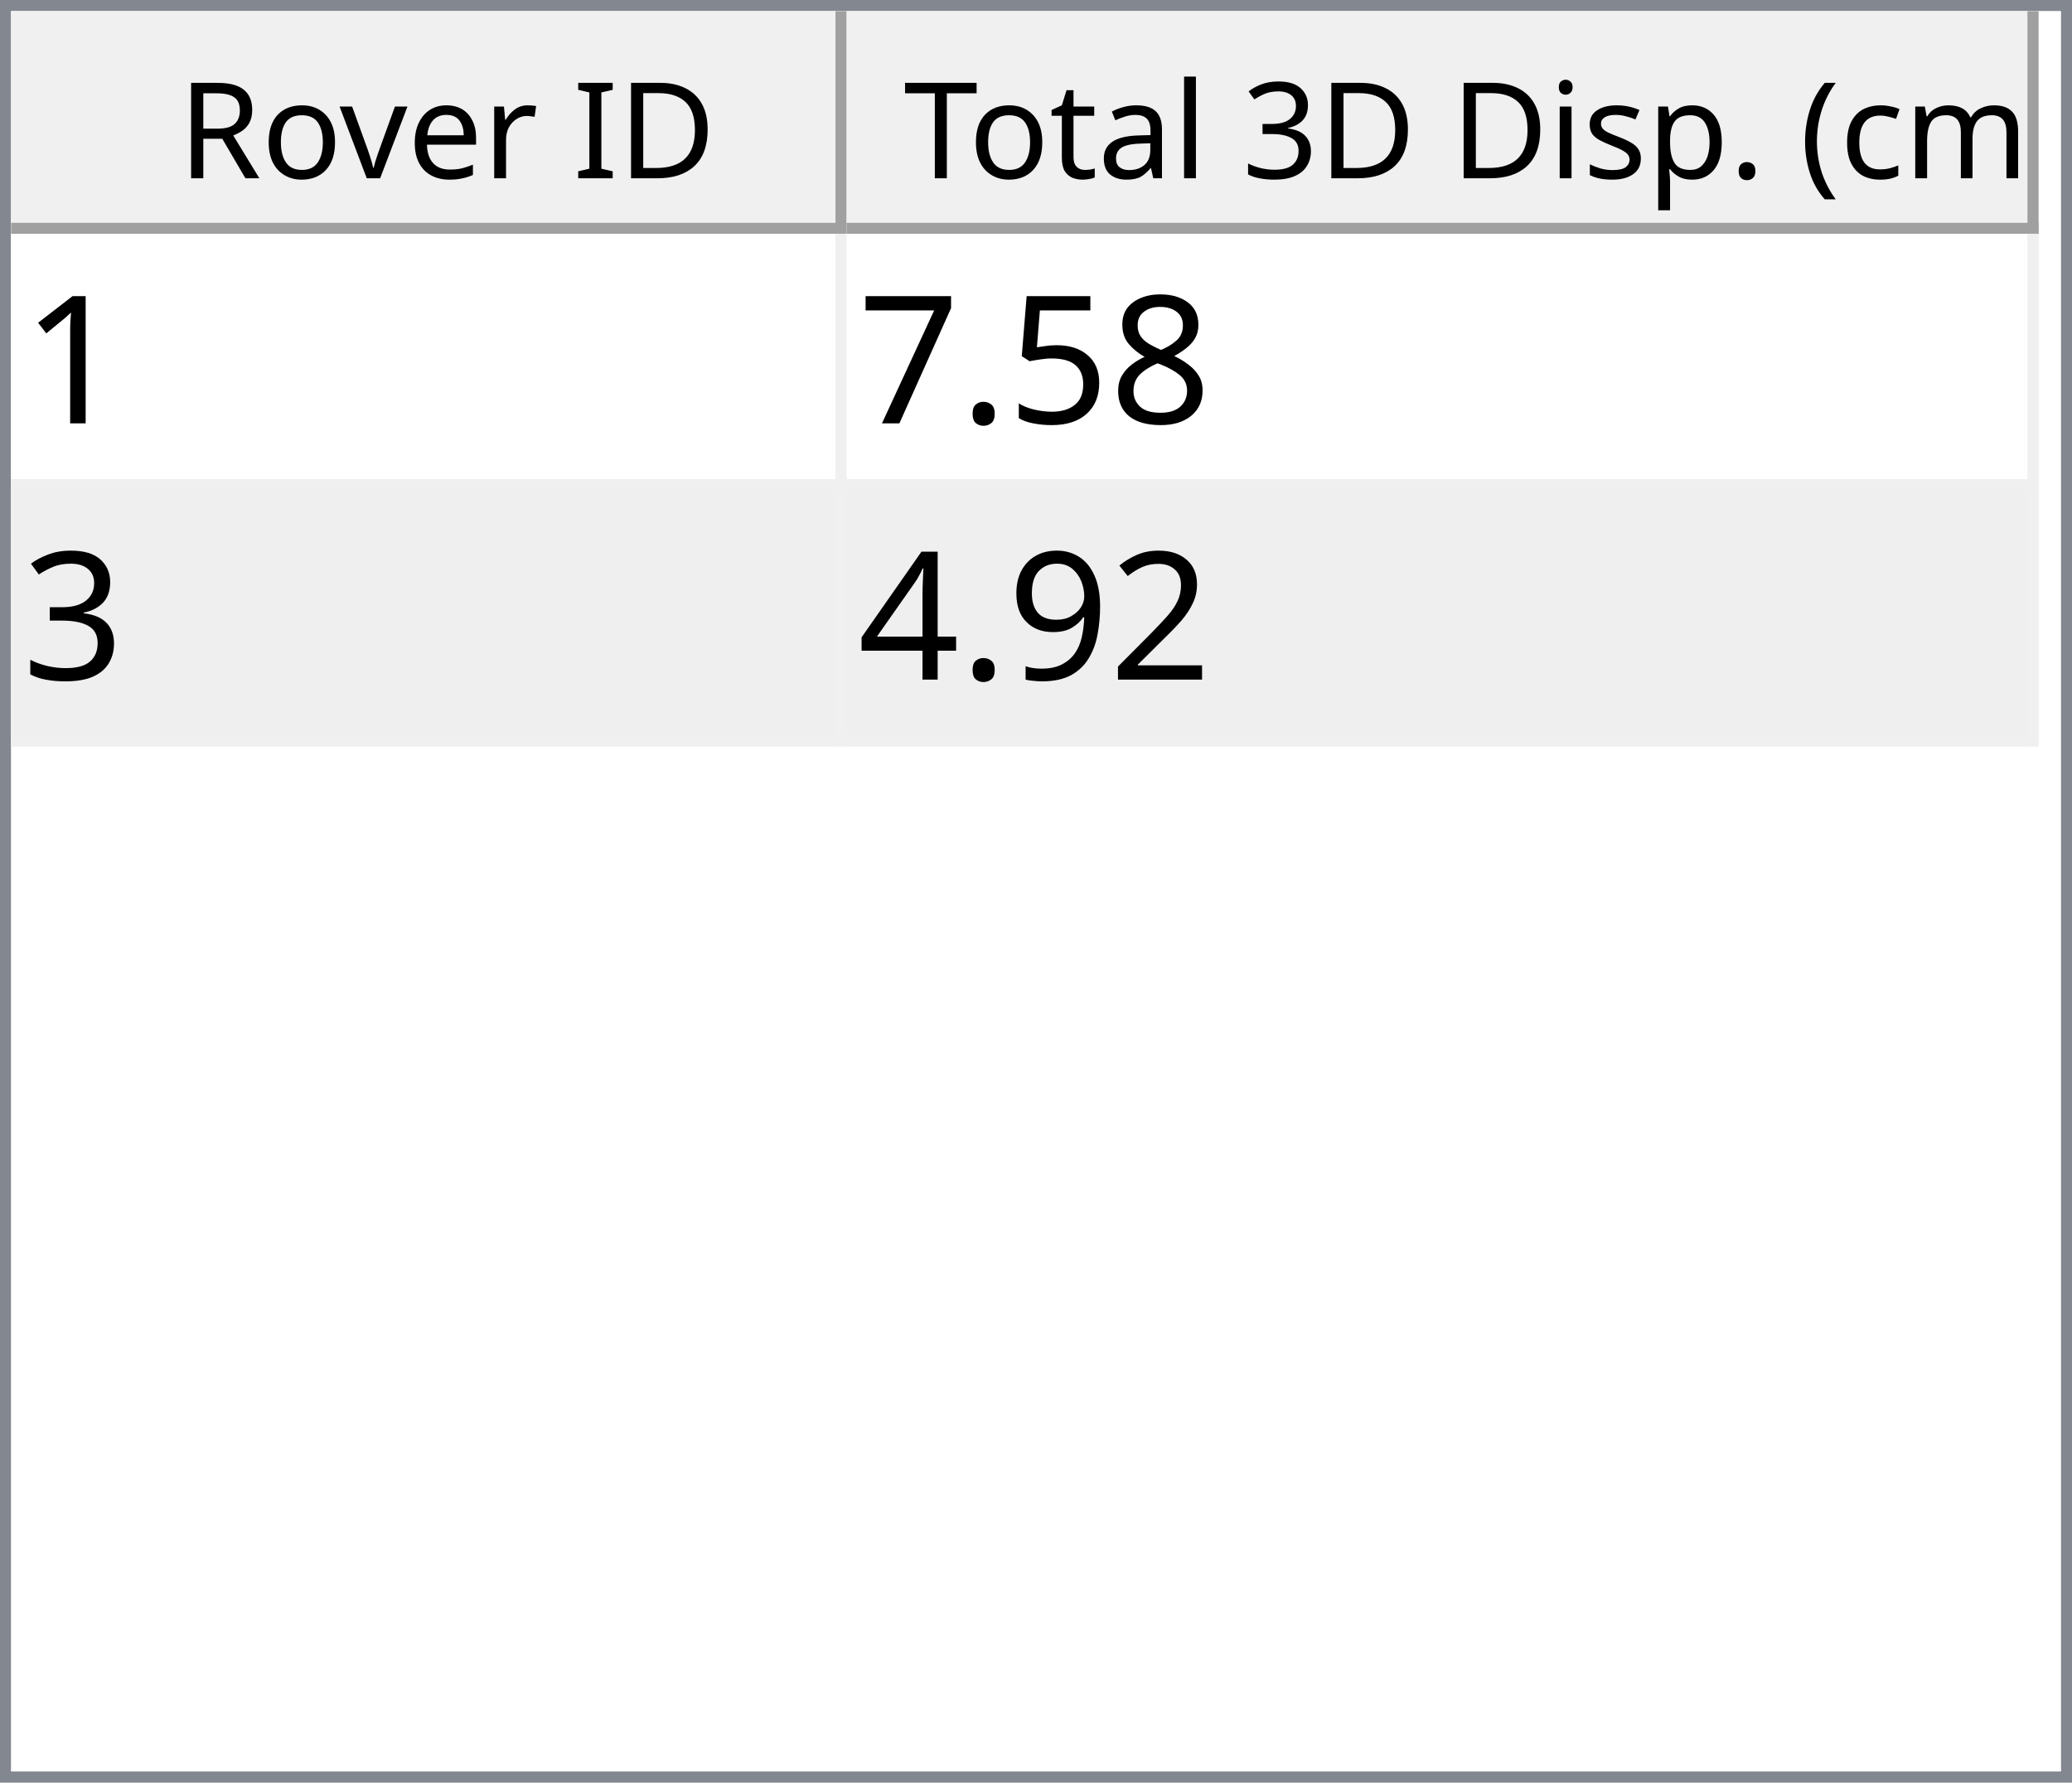
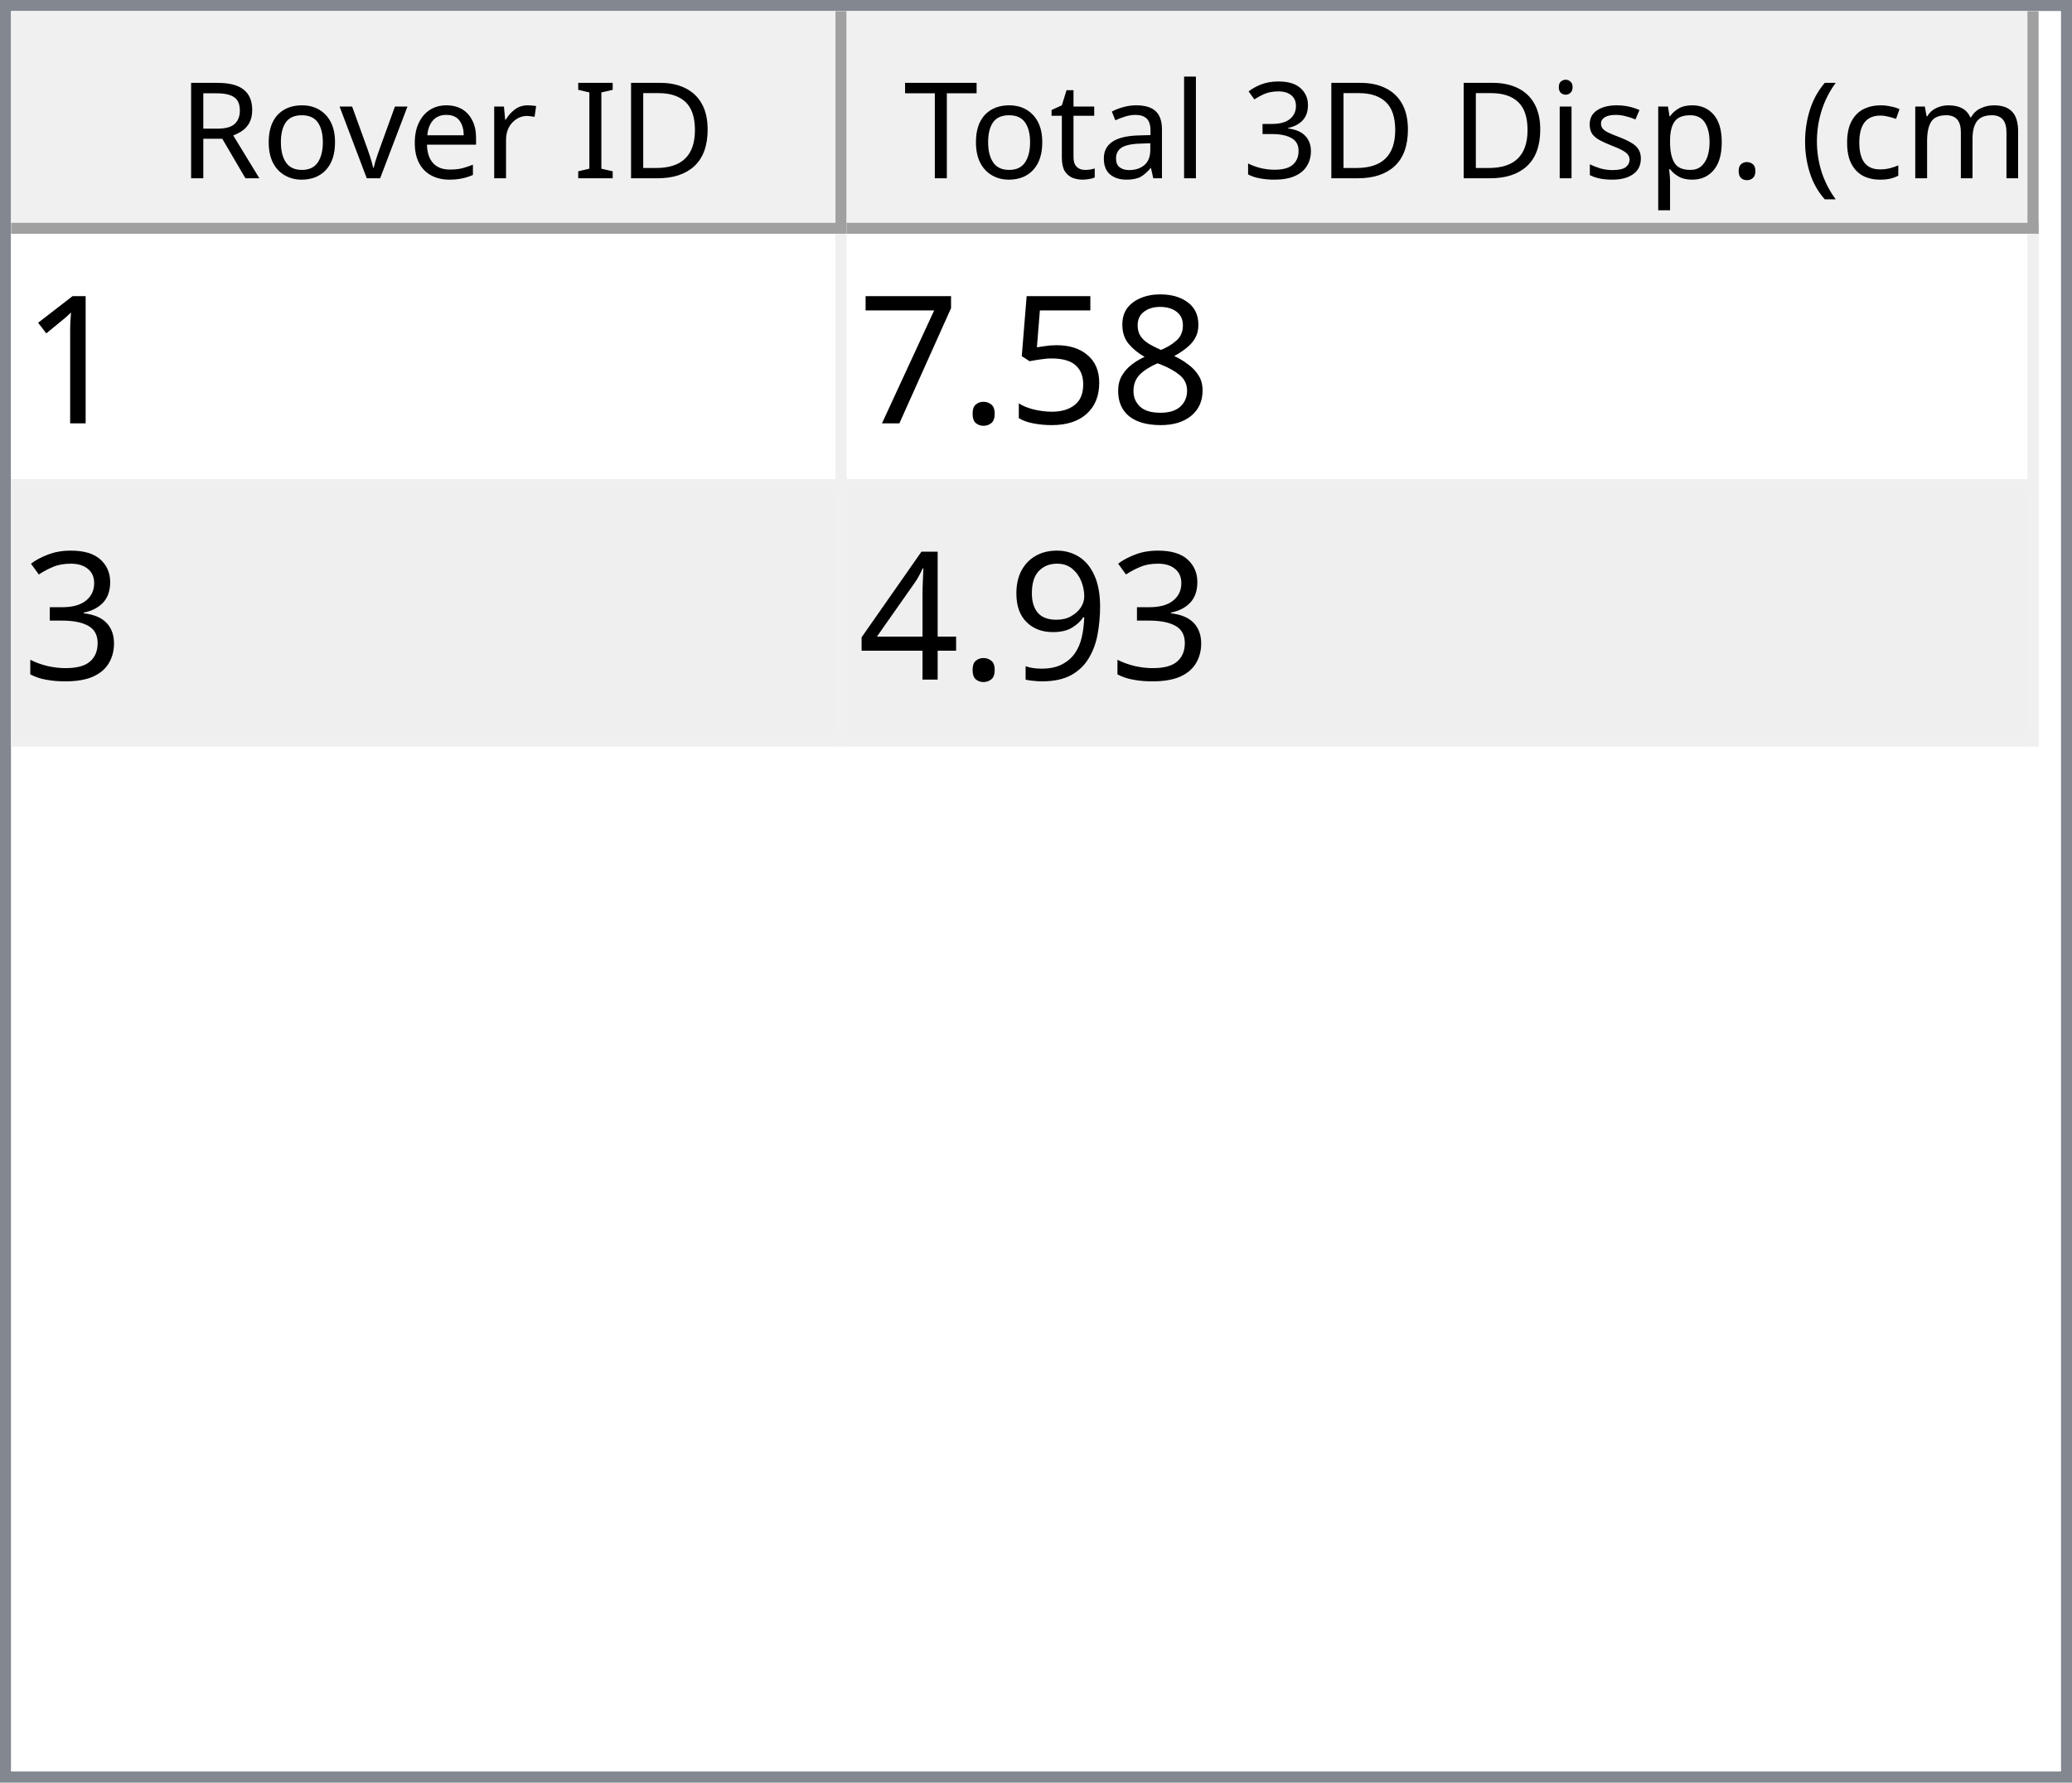
<svg xmlns="http://www.w3.org/2000/svg" style="fill-opacity:1; color-rendering:auto; color-interpolation:auto; text-rendering:auto; stroke:black; stroke-linecap:square; stroke-miterlimit:10; shape-rendering:auto; stroke-opacity:1; fill:black; stroke-dasharray:none; font-weight:normal; stroke-width:1; font-family:'Dialog'; font-style:normal; stroke-linejoin:miter; font-size:12px; stroke-dashoffset:0; image-rendering:auto;" width="186" height="160">
  <defs id="genericDefs" />
  <g>
    <defs id="defs1">
      <clipPath clipPathUnits="userSpaceOnUse" id="clipPath1">
        <path d="M0 0 L186 0 L186 160 L0 160 L0 0 Z" />
      </clipPath>
      <clipPath clipPathUnits="userSpaceOnUse" id="clipPath2">
        <path d="M0 0 L0 160 L186 160 L186 0 Z" />
      </clipPath>
      <clipPath clipPathUnits="userSpaceOnUse" id="clipPath3">
        <path d="M0 0 L0 20 L184 20 L184 0 Z" />
      </clipPath>
      <clipPath clipPathUnits="userSpaceOnUse" id="clipPath4">
        <path d="M0 0 L0 20 L75 20 L75 0 Z" />
      </clipPath>
      <clipPath clipPathUnits="userSpaceOnUse" id="clipPath5">
        <path d="M1 1 L1 19 L74 19 L74 1 Z" />
      </clipPath>
      <clipPath clipPathUnits="userSpaceOnUse" id="clipPath6">
        <path d="M0 0 L0 18 L73 18 L73 0 Z" />
      </clipPath>
      <clipPath clipPathUnits="userSpaceOnUse" id="clipPath7">
        <path d="M-0.5 -0.5 L-0.5 19.5 L74.5 19.5 L74.5 -0.5 Z" />
      </clipPath>
      <clipPath clipPathUnits="userSpaceOnUse" id="clipPath8">
        <path d="M0 0 L0 20 L107 20 L107 0 Z" />
      </clipPath>
      <clipPath clipPathUnits="userSpaceOnUse" id="clipPath9">
        <path d="M1 1 L1 19 L106 19 L106 1 Z" />
      </clipPath>
      <clipPath clipPathUnits="userSpaceOnUse" id="clipPath10">
        <path d="M0 0 L0 18 L105 18 L105 0 Z" />
      </clipPath>
      <clipPath clipPathUnits="userSpaceOnUse" id="clipPath11">
        <path d="M-0.5 -0.5 L-0.5 19.5 L106.5 19.5 L106.5 -0.5 Z" />
      </clipPath>
      <clipPath clipPathUnits="userSpaceOnUse" id="clipPath12">
        <path d="M0 0 L0 138 L184 138 L184 0 Z" />
      </clipPath>
      <clipPath clipPathUnits="userSpaceOnUse" id="clipPath13">
        <path d="M0 0 L0 46 L182 46 L182 0 Z" />
      </clipPath>
      <clipPath clipPathUnits="userSpaceOnUse" id="clipPath14">
        <path d="M-0.5 -0.5 L-0.5 45.5 L181.5 45.5 L181.5 -0.5 Z" />
      </clipPath>
      <clipPath clipPathUnits="userSpaceOnUse" id="clipPath15">
        <path d="M0 0 L0 22 L74 22 L74 0 Z" />
      </clipPath>
      <clipPath clipPathUnits="userSpaceOnUse" id="clipPath16">
        <path d="M0 0 L0 22 L106 22 L106 0 Z" />
      </clipPath>
      <font horiz-adv-x="64.551" id="font1">
        <font-face ascent="107.91" descent="25.098" units-per-em="100" style="font-style:normal; font-family:Segoe UI; font-weight:normal;" />
        <missing-glyph horiz-adv-x="64.551" d="M8.109 0 L8.109 68.266 L56.453 68.266 L56.453 0 L8.109 0 ZM15.328 7.234 L49.219 7.234 L49.219 61.031 L15.328 61.031 L15.328 7.234 Z" />
        <glyph unicode="D" horiz-adv-x="70.117" d="M9.188 0 L9.188 70.016 L28.516 70.016 Q65.531 70.016 65.531 35.891 Q65.531 19.672 55.25 9.836 Q44.969 0 27.734 0 L9.188 0 ZM17.391 62.594 L17.391 7.422 L27.828 7.422 Q41.609 7.422 49.273 14.797 Q56.938 22.172 56.938 35.688 Q56.938 62.594 28.328 62.594 L17.391 62.594 Z" />
        <glyph unicode="I" horiz-adv-x="26.611" d="M17.391 0 L9.188 0 L9.188 70.016 L17.391 70.016 L17.391 0 Z" />
        <glyph unicode=" " horiz-adv-x="27.393" d="" />
        <glyph unicode="r" horiz-adv-x="34.766" d="M34.188 41.891 Q32.078 43.5 28.125 43.5 Q23 43.5 19.555 38.672 Q16.109 33.844 16.109 25.484 L16.109 0 L8.109 0 L8.109 50 L16.109 50 L16.109 39.703 L16.312 39.703 Q18.016 44.969 21.531 47.922 Q25.047 50.875 29.391 50.875 Q32.516 50.875 34.188 50.203 L34.188 41.891 Z" />
        <glyph unicode="e" horiz-adv-x="52.295" d="M48.297 23 L12.984 23 Q13.188 14.656 17.484 10.109 Q21.781 5.562 29.297 5.562 Q37.75 5.562 44.828 11.141 L44.828 3.609 Q38.234 -1.172 27.391 -1.172 Q16.797 -1.172 10.742 5.641 Q4.688 12.453 4.688 24.812 Q4.688 36.469 11.305 43.82 Q17.922 51.172 27.734 51.172 Q37.547 51.172 42.922 44.828 Q48.297 38.484 48.297 27.203 L48.297 23 ZM40.094 29.781 Q40.047 36.719 36.75 40.578 Q33.453 44.438 27.594 44.438 Q21.922 44.438 17.969 40.383 Q14.016 36.328 13.094 29.781 L40.094 29.781 Z" />
        <glyph unicode="v" horiz-adv-x="47.9" d="M47.406 50 L27.484 0 L19.625 0 L0.688 50 L9.469 50 L22.172 13.672 Q23.578 9.672 23.922 6.688 L24.125 6.688 Q24.609 10.453 25.688 13.484 L38.969 50 L47.406 50 Z" />
        <glyph unicode="o" horiz-adv-x="58.594" d="M29 -1.172 Q17.922 -1.172 11.305 5.836 Q4.688 12.844 4.688 24.422 Q4.688 37.016 11.57 44.094 Q18.453 51.172 30.172 51.172 Q41.359 51.172 47.633 44.289 Q53.906 37.406 53.906 25.203 Q53.906 13.234 47.141 6.031 Q40.375 -1.172 29 -1.172 ZM29.594 44.438 Q21.875 44.438 17.383 39.188 Q12.891 33.938 12.891 24.703 Q12.891 15.828 17.43 10.695 Q21.969 5.562 29.594 5.562 Q37.359 5.562 41.531 10.594 Q45.703 15.625 45.703 24.906 Q45.703 34.281 41.531 39.359 Q37.359 44.438 29.594 44.438 Z" />
        <glyph unicode="R" horiz-adv-x="59.814" d="M59.375 0 L49.609 0 L37.891 19.625 Q36.281 22.359 34.766 24.289 Q33.25 26.219 31.664 27.438 Q30.078 28.656 28.25 29.219 Q26.422 29.781 24.125 29.781 L17.391 29.781 L17.391 0 L9.188 0 L9.188 70.016 L30.078 70.016 Q34.672 70.016 38.555 68.867 Q42.438 67.719 45.289 65.375 Q48.141 63.031 49.758 59.547 Q51.375 56.062 51.375 51.375 Q51.375 47.703 50.273 44.656 Q49.172 41.609 47.148 39.211 Q45.125 36.812 42.266 35.133 Q39.406 33.453 35.844 32.516 L35.844 32.328 Q37.594 31.547 38.891 30.547 Q40.188 29.547 41.359 28.18 Q42.531 26.812 43.68 25.078 Q44.828 23.344 46.234 21.047 L59.375 0 ZM17.391 62.594 L17.391 37.203 L28.516 37.203 Q31.594 37.203 34.203 38.133 Q36.812 39.062 38.719 40.797 Q40.625 42.531 41.703 45.047 Q42.781 47.562 42.781 50.688 Q42.781 56.297 39.141 59.445 Q35.5 62.594 28.609 62.594 L17.391 62.594 Z" />
        <glyph unicode=")" horiz-adv-x="30.176" d="M8.297 -15.922 L1.172 -15.922 Q16.406 2.344 16.406 26.812 Q16.406 51.469 1.078 70.016 L8.297 70.016 Q23.531 52.156 23.531 26.703 Q23.531 1.375 8.297 -15.922 Z" />
        <glyph unicode="m" horiz-adv-x="86.133" d="M79.109 0 L71.094 0 L71.094 28.719 Q71.094 37.016 68.531 40.727 Q65.969 44.438 59.906 44.438 Q54.781 44.438 51.195 39.75 Q47.609 35.062 47.609 28.516 L47.609 0 L39.594 0 L39.594 29.688 Q39.594 44.438 28.219 44.438 Q22.953 44.438 19.531 40.016 Q16.109 35.594 16.109 28.516 L16.109 0 L8.109 0 L8.109 50 L16.109 50 L16.109 42.094 L16.312 42.094 Q21.625 51.172 31.844 51.172 Q36.969 51.172 40.773 48.312 Q44.578 45.453 46 40.828 Q51.562 51.172 62.594 51.172 Q79.109 51.172 79.109 30.812 L79.109 0 Z" />
        <glyph unicode="c" horiz-adv-x="46.191" d="M42.188 2.297 Q36.422 -1.172 28.516 -1.172 Q17.828 -1.172 11.258 5.789 Q4.688 12.75 4.688 23.828 Q4.688 36.188 11.766 43.68 Q18.844 51.172 30.672 51.172 Q37.25 51.172 42.281 48.734 L42.281 40.531 Q36.719 44.438 30.375 44.438 Q22.703 44.438 17.797 38.945 Q12.891 33.453 12.891 24.516 Q12.891 15.719 17.508 10.641 Q22.125 5.562 29.891 5.562 Q36.422 5.562 42.188 9.906 L42.188 2.297 Z" />
        <glyph unicode="(" horiz-adv-x="30.176" d="M29.109 -15.922 L21.969 -15.922 Q6.844 1.375 6.844 26.703 Q6.844 52.156 21.969 70.016 L29.203 70.016 Q13.875 51.469 13.875 26.812 Q13.875 2.344 29.109 -15.922 Z" />
        <glyph unicode="." horiz-adv-x="21.68" d="M10.891 -1.078 Q8.641 -1.078 7.055 0.539 Q5.469 2.156 5.469 4.391 Q5.469 6.641 7.055 8.273 Q8.641 9.906 10.891 9.906 Q13.188 9.906 14.797 8.273 Q16.406 6.641 16.406 4.391 Q16.406 2.156 14.797 0.539 Q13.188 -1.078 10.891 -1.078 Z" />
        <glyph unicode="p" horiz-adv-x="58.789" d="M16.312 7.234 L16.109 7.234 L16.109 -23 L8.109 -23 L8.109 50 L16.109 50 L16.109 41.219 L16.312 41.219 Q22.219 51.172 33.594 51.172 Q43.266 51.172 48.688 44.461 Q54.109 37.75 54.109 26.469 Q54.109 13.922 48 6.375 Q41.891 -1.172 31.297 -1.172 Q21.578 -1.172 16.312 7.234 ZM16.109 27.391 L16.109 20.406 Q16.109 14.203 20.141 9.883 Q24.172 5.562 30.375 5.562 Q37.641 5.562 41.773 11.133 Q45.906 16.703 45.906 26.609 Q45.906 34.969 42.047 39.703 Q38.188 44.438 31.594 44.438 Q24.609 44.438 20.359 39.578 Q16.109 34.719 16.109 27.391 Z" />
        <glyph unicode="s" horiz-adv-x="42.432" d="M5.078 1.812 L5.078 10.406 Q11.625 5.562 19.484 5.562 Q30.031 5.562 30.031 12.594 Q30.031 14.594 29.125 15.992 Q28.219 17.391 26.68 18.461 Q25.141 19.531 23.07 20.383 Q21 21.234 18.609 22.172 Q15.281 23.484 12.766 24.828 Q10.25 26.172 8.57 27.859 Q6.891 29.547 6.031 31.695 Q5.172 33.844 5.172 36.719 Q5.172 40.234 6.789 42.945 Q8.406 45.656 11.086 47.484 Q13.766 49.312 17.211 50.242 Q20.656 51.172 24.312 51.172 Q30.812 51.172 35.938 48.922 L35.938 40.828 Q30.422 44.438 23.25 44.438 Q21 44.438 19.195 43.922 Q17.391 43.406 16.094 42.477 Q14.797 41.547 14.086 40.258 Q13.375 38.969 13.375 37.406 Q13.375 35.453 14.086 34.133 Q14.797 32.812 16.164 31.789 Q17.531 30.766 19.484 29.938 Q21.438 29.109 23.922 28.125 Q27.25 26.859 29.883 25.516 Q32.516 24.172 34.375 22.484 Q36.234 20.797 37.234 18.602 Q38.234 16.406 38.234 13.375 Q38.234 9.672 36.602 6.938 Q34.969 4.203 32.234 2.398 Q29.5 0.594 25.93 -0.289 Q22.359 -1.172 18.453 -1.172 Q10.75 -1.172 5.078 1.812 Z" />
        <glyph unicode="i" horiz-adv-x="24.219" d="M12.203 62.703 Q10.062 62.703 8.547 64.164 Q7.031 65.625 7.031 67.875 Q7.031 70.125 8.547 71.609 Q10.062 73.094 12.203 73.094 Q14.406 73.094 15.945 71.609 Q17.484 70.125 17.484 67.875 Q17.484 65.719 15.945 64.211 Q14.406 62.703 12.203 62.703 ZM16.109 0 L8.109 0 L8.109 50 L16.109 50 L16.109 0 Z" />
        <glyph unicode="3" horiz-adv-x="53.906" d="M46.531 19.828 Q46.531 15.094 44.75 11.211 Q42.969 7.328 39.719 4.57 Q36.469 1.812 31.93 0.297 Q27.391 -1.219 21.922 -1.219 Q11.922 -1.219 6 2.594 L6 11.188 Q13.094 5.609 22.219 5.609 Q25.875 5.609 28.828 6.539 Q31.781 7.469 33.906 9.227 Q36.031 10.984 37.18 13.477 Q38.328 15.969 38.328 19.094 Q38.328 32.812 18.797 32.812 L12.984 32.812 L12.984 39.594 L18.5 39.594 Q35.797 39.594 35.797 52.484 Q35.797 64.406 22.609 64.406 Q15.188 64.406 8.688 59.422 L8.688 67.188 Q15.375 71.188 24.609 71.188 Q29 71.188 32.57 69.969 Q36.141 68.75 38.68 66.555 Q41.219 64.359 42.609 61.281 Q44 58.203 44 54.5 Q44 40.672 30.031 36.719 L30.031 36.531 Q33.594 36.141 36.625 34.797 Q39.656 33.453 41.852 31.305 Q44.047 29.156 45.289 26.25 Q46.531 23.344 46.531 19.828 Z" />
        <glyph unicode="l" horiz-adv-x="24.219" d="M16.109 0 L8.109 0 L8.109 74.031 L16.109 74.031 L16.109 0 Z" />
        <glyph unicode="a" horiz-adv-x="50.879" d="M43.891 0 L35.891 0 L35.891 7.812 L35.688 7.812 Q30.469 -1.172 20.312 -1.172 Q12.844 -1.172 8.617 2.781 Q4.391 6.734 4.391 13.281 Q4.391 27.297 20.906 29.594 L35.891 31.688 Q35.891 44.438 25.594 44.438 Q16.547 44.438 9.281 38.281 L9.281 46.484 Q16.656 51.172 26.266 51.172 Q43.891 51.172 43.891 32.516 L43.891 0 ZM35.891 25.297 L23.828 23.641 Q18.266 22.859 15.43 20.875 Q12.594 18.891 12.594 13.875 Q12.594 10.203 15.211 7.883 Q17.828 5.562 22.172 5.562 Q28.125 5.562 32.008 9.742 Q35.891 13.922 35.891 20.312 L35.891 25.297 Z" />
        <glyph unicode="t" horiz-adv-x="33.887" d="M31.297 0.484 Q28.469 -1.078 23.828 -1.078 Q10.688 -1.078 10.688 13.578 L10.688 43.172 L2.094 43.172 L2.094 50 L10.688 50 L10.688 62.203 L18.703 64.797 L18.703 50 L31.297 50 L31.297 43.172 L18.703 43.172 L18.703 14.984 Q18.703 9.969 20.414 7.82 Q22.125 5.672 26.078 5.672 Q29.109 5.672 31.297 7.328 L31.297 0.484 Z" />
        <glyph unicode="T" horiz-adv-x="52.393" d="M50.594 62.594 L30.375 62.594 L30.375 0 L22.172 0 L22.172 62.594 L2 62.594 L2 70.016 L50.594 70.016 L50.594 62.594 Z" />
      </font>
      <font horiz-adv-x="75.0" id="font2">
        <font-face ascent="100.537" descent="21.973" units-per-em="100" style="font-style:normal; font-family:sans-serif; font-weight:normal;" />
        <missing-glyph horiz-adv-x="75.0" d="M12.5 0 L12.5 62.5 L62.5 62.5 L62.5 0 L12.5 0 ZM14.062 1.562 L60.938 1.562 L60.938 60.938 L14.062 60.938 L14.062 1.562 Z" />
        <glyph unicode="1" horiz-adv-x="55.615" d="M37.25 0 L28.469 0 L28.469 56 Q25.297 52.984 20.141 49.953 Q14.984 46.922 10.891 45.406 L10.891 53.906 Q18.266 57.375 23.781 62.305 Q29.297 67.234 31.594 71.875 L37.25 71.875 L37.25 0 Z" />
        <glyph unicode="8" horiz-adv-x="55.615" d="M17.672 38.812 Q12.203 40.828 9.57 44.539 Q6.938 48.25 6.938 53.422 Q6.938 61.234 12.555 66.555 Q18.172 71.875 27.484 71.875 Q36.859 71.875 42.578 66.43 Q48.297 60.984 48.297 53.172 Q48.297 48.188 45.68 44.508 Q43.062 40.828 37.75 38.812 Q44.344 36.672 47.781 31.883 Q51.219 27.094 51.219 20.453 Q51.219 11.281 44.727 5.031 Q38.234 -1.219 27.641 -1.219 Q17.047 -1.219 10.547 5.055 Q4.047 11.328 4.047 20.703 Q4.047 27.688 7.594 32.398 Q11.141 37.109 17.672 38.812 ZM15.922 53.719 Q15.922 48.641 19.195 45.414 Q22.469 42.188 27.688 42.188 Q32.766 42.188 36.016 45.383 Q39.266 48.578 39.266 53.219 Q39.266 58.062 35.914 61.359 Q32.562 64.656 27.594 64.656 Q22.562 64.656 19.242 61.43 Q15.922 58.203 15.922 53.719 ZM13.094 20.656 Q13.094 16.891 14.875 13.375 Q16.656 9.859 20.172 7.93 Q23.688 6 27.734 6 Q34.031 6 38.133 10.055 Q42.234 14.109 42.234 20.359 Q42.234 26.703 38.016 30.859 Q33.797 35.016 27.438 35.016 Q21.234 35.016 17.164 30.914 Q13.094 26.812 13.094 20.656 Z" />
        <glyph unicode="5" horiz-adv-x="55.615" d="M4.156 18.75 L13.375 19.531 Q14.406 12.797 18.141 9.398 Q21.875 6 27.156 6 Q33.5 6 37.891 10.789 Q42.281 15.578 42.281 23.484 Q42.281 31 38.062 35.352 Q33.844 39.703 27 39.703 Q22.75 39.703 19.336 37.773 Q15.922 35.844 13.969 32.766 L5.719 33.844 L12.641 70.609 L48.25 70.609 L48.25 62.203 L19.672 62.203 L15.828 42.969 Q22.266 47.469 29.344 47.469 Q38.719 47.469 45.164 40.969 Q51.609 34.469 51.609 24.266 Q51.609 14.547 45.953 7.469 Q39.062 -1.219 27.156 -1.219 Q17.391 -1.219 11.211 4.25 Q5.031 9.719 4.156 18.75 Z" />
        <glyph unicode="." horiz-adv-x="27.783" d="M9.078 0 L9.078 10.016 L19.094 10.016 L19.094 0 L9.078 0 Z" />
        <glyph unicode="7" horiz-adv-x="55.615" d="M4.734 62.203 L4.734 70.656 L51.078 70.656 L51.078 63.812 Q44.234 56.547 37.523 44.484 Q30.812 32.422 27.156 19.672 Q24.516 10.688 23.781 0 L14.75 0 Q14.891 8.453 18.062 20.414 Q21.234 32.375 27.172 43.484 Q33.109 54.594 39.797 62.203 L4.734 62.203 Z" />
        <glyph unicode="3" horiz-adv-x="55.615" d="M4.203 18.891 L12.984 20.062 Q14.5 12.594 18.141 9.297 Q21.781 6 27 6 Q33.203 6 37.477 10.297 Q41.75 14.594 41.75 20.953 Q41.75 27 37.797 30.93 Q33.844 34.859 27.734 34.859 Q25.25 34.859 21.531 33.891 L22.516 41.609 Q23.391 41.5 23.922 41.5 Q29.547 41.5 34.039 44.43 Q38.531 47.359 38.531 53.469 Q38.531 58.297 35.258 61.477 Q31.984 64.656 26.812 64.656 Q21.688 64.656 18.266 61.43 Q14.844 58.203 13.875 51.766 L5.078 53.328 Q6.688 62.156 12.398 67.016 Q18.109 71.875 26.609 71.875 Q32.469 71.875 37.398 69.359 Q42.328 66.844 44.945 62.5 Q47.562 58.156 47.562 53.266 Q47.562 48.641 45.07 44.828 Q42.578 41.016 37.703 38.766 Q44.047 37.312 47.562 32.695 Q51.078 28.078 51.078 21.141 Q51.078 11.766 44.242 5.25 Q37.406 -1.266 26.953 -1.266 Q17.531 -1.266 11.305 4.352 Q5.078 9.969 4.203 18.891 Z" />
-         <glyph unicode="2" horiz-adv-x="55.615" d="M50.344 8.453 L50.344 0 L3.031 0 Q2.938 3.172 4.047 6.109 Q5.859 10.938 9.836 15.625 Q13.812 20.312 21.344 26.469 Q33.016 36.031 37.117 41.625 Q41.219 47.219 41.219 52.203 Q41.219 57.422 37.477 61.008 Q33.734 64.594 27.734 64.594 Q21.391 64.594 17.578 60.789 Q13.766 56.984 13.719 50.25 L4.688 51.172 Q5.609 61.281 11.664 66.578 Q17.719 71.875 27.938 71.875 Q38.234 71.875 44.242 66.164 Q50.25 60.453 50.25 52 Q50.25 47.703 48.492 43.555 Q46.734 39.406 42.656 34.812 Q38.578 30.219 29.109 22.219 Q21.188 15.578 18.945 13.211 Q16.703 10.844 15.234 8.453 L50.344 8.453 Z" />
        <glyph unicode="9" horiz-adv-x="55.615" d="M5.469 16.547 L13.922 17.328 Q14.984 11.375 18.016 8.688 Q21.047 6 25.781 6 Q29.828 6 32.883 7.859 Q35.938 9.719 37.891 12.82 Q39.844 15.922 41.164 21.195 Q42.484 26.469 42.484 31.938 Q42.484 32.516 42.438 33.688 Q39.797 29.5 35.234 26.883 Q30.672 24.266 25.344 24.266 Q16.453 24.266 10.305 30.711 Q4.156 37.156 4.156 47.703 Q4.156 58.594 10.578 65.234 Q17 71.875 26.656 71.875 Q33.641 71.875 39.43 68.117 Q45.219 64.359 48.219 57.398 Q51.219 50.438 51.219 37.25 Q51.219 23.531 48.242 15.406 Q45.266 7.281 39.383 3.031 Q33.5 -1.219 25.594 -1.219 Q17.188 -1.219 11.867 3.445 Q6.547 8.109 5.469 16.547 ZM41.453 48.141 Q41.453 55.719 37.43 60.156 Q33.406 64.594 27.734 64.594 Q21.875 64.594 17.531 59.812 Q13.188 55.031 13.188 47.406 Q13.188 40.578 17.312 36.305 Q21.438 32.031 27.484 32.031 Q33.594 32.031 37.523 36.305 Q41.453 40.578 41.453 48.141 Z" />
        <glyph unicode="4" horiz-adv-x="55.615" d="M32.328 0 L32.328 17.141 L1.266 17.141 L1.266 25.203 L33.938 71.578 L41.109 71.578 L41.109 25.203 L50.781 25.203 L50.781 17.141 L41.109 17.141 L41.109 0 L32.328 0 ZM32.328 25.203 L32.328 57.469 L9.906 25.203 L32.328 25.203 Z" />
      </font>
    </defs>
    <g style="fill:white; stroke:white;">
      <rect x="0" y="0" width="186" style="clip-path:url(#clipPath1); stroke:none;" height="160" />
    </g>
    <g style="fill:white; text-rendering:optimizeSpeed; color-rendering:optimizeSpeed; image-rendering:optimizeSpeed; shape-rendering:crispEdges; stroke:white; color-interpolation:sRGB;">
      <rect x="0" width="186" height="160" y="0" style="stroke:none;" />
      <path style="stroke:none;" d="M0 160 L186 160 L186 0 L0 0 Z" />
    </g>
    <g style="fill:rgb(240,240,240); font-family:'Segoe UI'; stroke:rgb(240,240,240);">
      <rect x="0" y="0" width="186" style="clip-path:url(#clipPath2); stroke:none;" height="160" />
    </g>
    <g style="fill:rgb(130,135,144); font-family:'Segoe UI'; stroke:rgb(130,135,144);">
      <path d="M0 0 L186 0 L186 160 L0 160 L0 0 ZM1 1 L185 1 L185 159 L1 159 L1 1 Z" style="fill-rule:evenodd; clip-path:url(#clipPath2); stroke:none;" />
    </g>
    <g style="fill:white; font-family:'Segoe UI'; stroke:white;" transform="translate(1,1)">
      <rect x="0" y="0" width="184" style="clip-path:url(#clipPath3); stroke:none;" height="20" />
    </g>
    <g style="fill:rgb(240,240,240); font-family:'Segoe UI'; stroke:rgb(240,240,240);" transform="translate(1,1)">
      <rect x="0" y="0" width="75" style="clip-path:url(#clipPath4); stroke:none;" height="20" />
    </g>
    <g style="font-family:'Segoe UI';" transform="translate(2,2)">
      <text x="14" xml:space="preserve" y="14" style="clip-path:url(#clipPath6); stroke:none;">Rover ID</text>
    </g>
    <g style="fill:rgb(160,160,160); font-family:'Segoe UI'; stroke:rgb(160,160,160); stroke-linejoin:bevel;" transform="translate(1.5,1.5)">
      <line x1="74" x2="74" y1="0" style="fill:none; clip-path:url(#clipPath7);" y2="19" />
    </g>
    <g style="fill:rgb(160,160,160); font-family:'Segoe UI'; stroke:rgb(160,160,160); stroke-linejoin:bevel;" transform="matrix(1,0,0,1,1,1) translate(0.5,0.5)">
      <line x1="0" x2="74" y1="19" style="fill:none; clip-path:url(#clipPath7);" y2="19" />
    </g>
    <g style="fill:rgb(240,240,240); font-family:'Segoe UI'; stroke:rgb(240,240,240);" transform="translate(76,1)">
      <rect x="0" y="0" width="107" style="clip-path:url(#clipPath8); stroke:none;" height="20" />
    </g>
    <g style="font-family:'Segoe UI';" transform="translate(77,2)">
      <text x="1" xml:space="preserve" y="14" style="clip-path:url(#clipPath10); stroke:none;"> Total 3D Disp. (cm)</text>
    </g>
    <g style="fill:rgb(160,160,160); font-family:'Segoe UI'; stroke:rgb(160,160,160); stroke-linejoin:bevel;" transform="translate(76.5,1.5)">
      <line x1="106" x2="106" y1="0" style="fill:none; clip-path:url(#clipPath11);" y2="19" />
    </g>
    <g style="fill:rgb(160,160,160); font-family:'Segoe UI'; stroke:rgb(160,160,160); stroke-linejoin:bevel;" transform="matrix(1,0,0,1,76,1) translate(0.5,0.5)">
      <line x1="0" x2="106" y1="19" style="fill:none; clip-path:url(#clipPath11);" y2="19" />
    </g>
    <g style="fill:white; font-family:'Segoe UI'; stroke:white;" transform="translate(1,21)">
      <rect x="0" y="0" width="184" style="clip-path:url(#clipPath12); stroke:none;" height="138" />
    </g>
    <g style="fill:rgb(240,240,240); font-size:16px; font-family:sans-serif; stroke:rgb(240,240,240);" transform="translate(1,21)">
      <rect x="0" y="0" width="182" style="clip-path:url(#clipPath13); stroke:none;" height="46" />
      <line transform="translate(0.5,0.5)" x1="0" x2="181" y1="22" style="clip-path:url(#clipPath14); fill:none; stroke-linejoin:bevel;" y2="22" />
    </g>
    <g transform="matrix(1,0,0,1,1,21) translate(0.5,0.5)" style="fill:rgb(240,240,240); font-size:16px; font-family:sans-serif; stroke:rgb(240,240,240); stroke-linejoin:bevel;">
      <line x1="0" x2="181" y1="45" style="fill:none; clip-path:url(#clipPath14);" y2="45" />
    </g>
    <g transform="matrix(1,0,0,1,1,21) translate(0.5,0.5)" style="fill:rgb(240,240,240); font-size:16px; font-family:sans-serif; stroke:rgb(240,240,240); stroke-linejoin:bevel;">
      <line x1="74" x2="74" y1="0" style="fill:none; clip-path:url(#clipPath14);" y2="45" />
    </g>
    <g transform="matrix(1,0,0,1,1,21) translate(0.5,0.5)" style="fill:rgb(240,240,240); font-size:16px; font-family:sans-serif; stroke:rgb(240,240,240); stroke-linejoin:bevel;">
      <line x1="181" x2="181" y1="0" style="fill:none; clip-path:url(#clipPath14);" y2="45" />
    </g>
    <g style="fill:white; font-size:16px; font-family:sans-serif; stroke:white;" transform="matrix(1,0,0,1,1,21)">
      <rect x="0" y="0" width="74" style="clip-path:url(#clipPath15); stroke:none;" height="22" />
      <text x="1" y="17" style="fill:black; clip-path:url(#clipPath15); stroke:none;" xml:space="preserve">1</text>
    </g>
    <g style="fill:white; font-size:16px; font-family:sans-serif; stroke:white;" transform="matrix(1,0,0,1,1,21) translate(75,0)">
      <rect x="0" y="0" width="106" style="clip-path:url(#clipPath16); stroke:none;" height="22" />
      <text x="1" y="17" style="fill:black; clip-path:url(#clipPath16); stroke:none;" xml:space="preserve">7.58</text>
    </g>
    <g style="fill:rgb(239,239,239); font-size:16px; font-family:sans-serif; stroke:rgb(239,239,239);" transform="matrix(1,0,0,1,1,21) translate(0,23)">
      <rect x="0" y="0" width="74" style="clip-path:url(#clipPath15); stroke:none;" height="22" />
      <text x="1" y="17" style="fill:black; clip-path:url(#clipPath15); stroke:none;" xml:space="preserve">3</text>
    </g>
    <g style="fill:rgb(239,239,239); font-size:16px; font-family:sans-serif; stroke:rgb(239,239,239);" transform="matrix(1,0,0,1,1,21) translate(75,23)">
      <rect x="0" y="0" width="106" style="clip-path:url(#clipPath16); stroke:none;" height="22" />
-       <text x="1" y="17" style="fill:black; clip-path:url(#clipPath16); stroke:none;" xml:space="preserve">4.92</text>
+       <text x="1" y="17" style="fill:black; clip-path:url(#clipPath16); stroke:none;" xml:space="preserve">4.93</text>
    </g>
  </g>
</svg>
